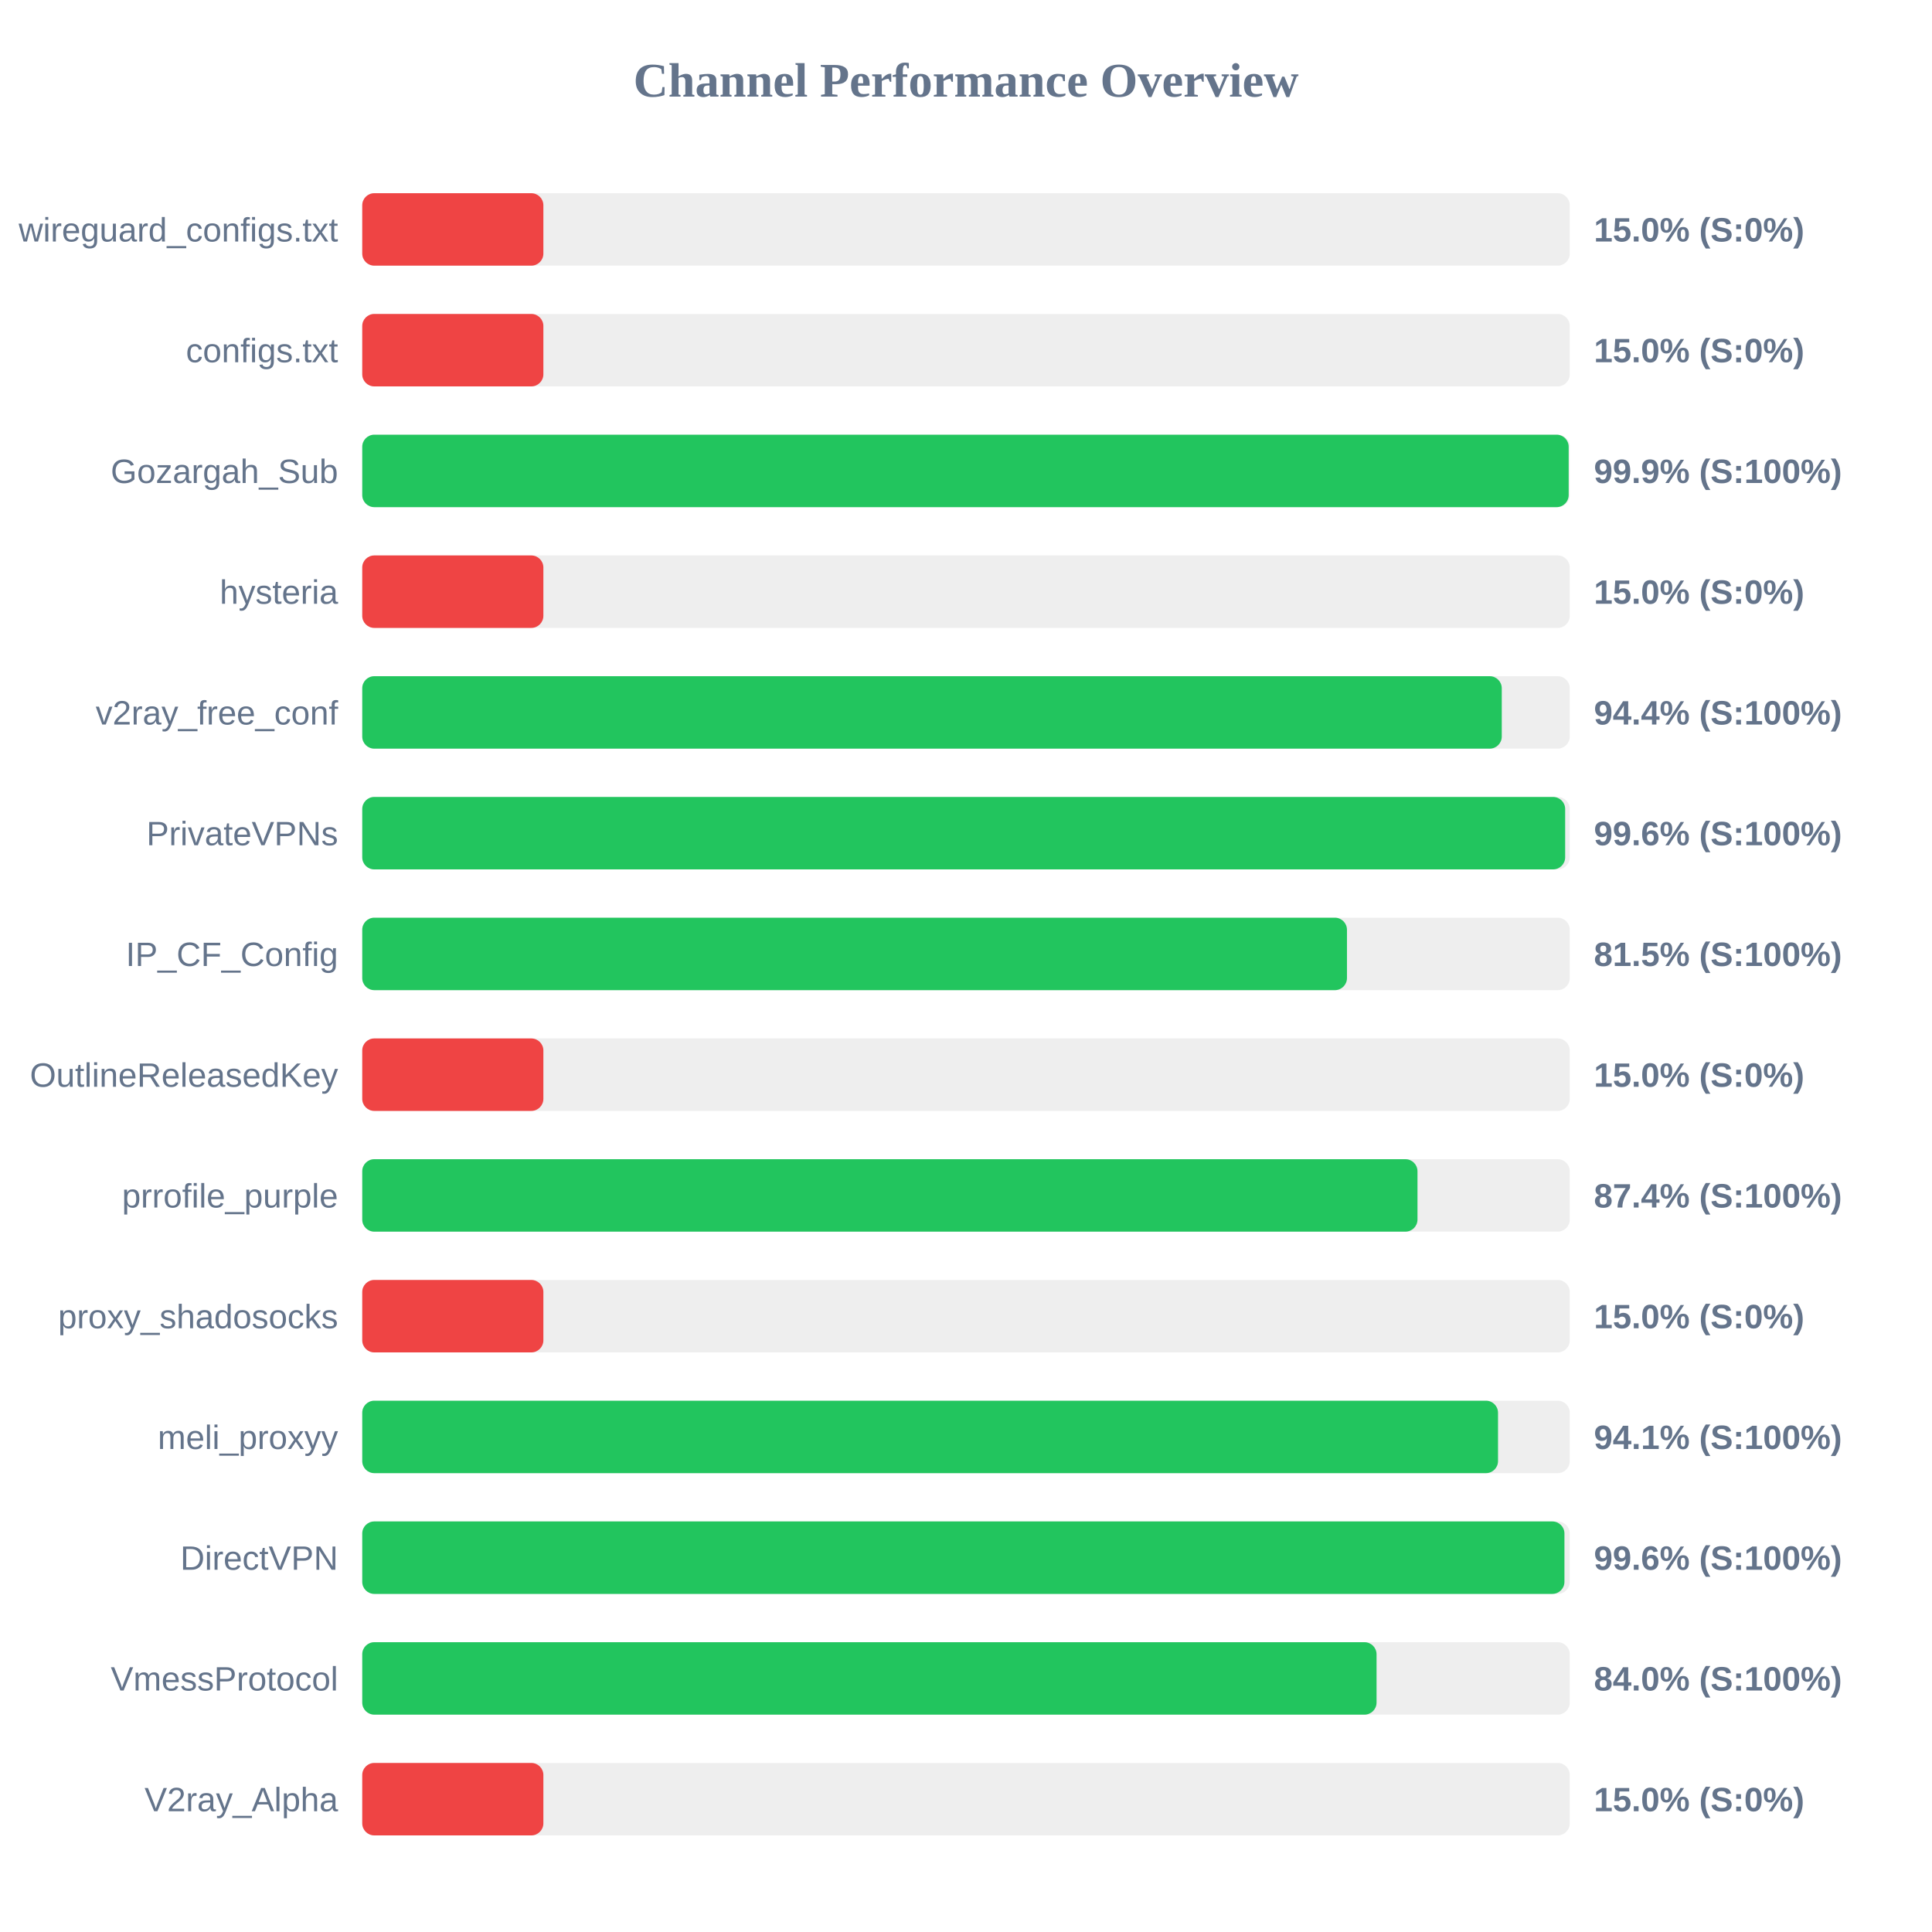
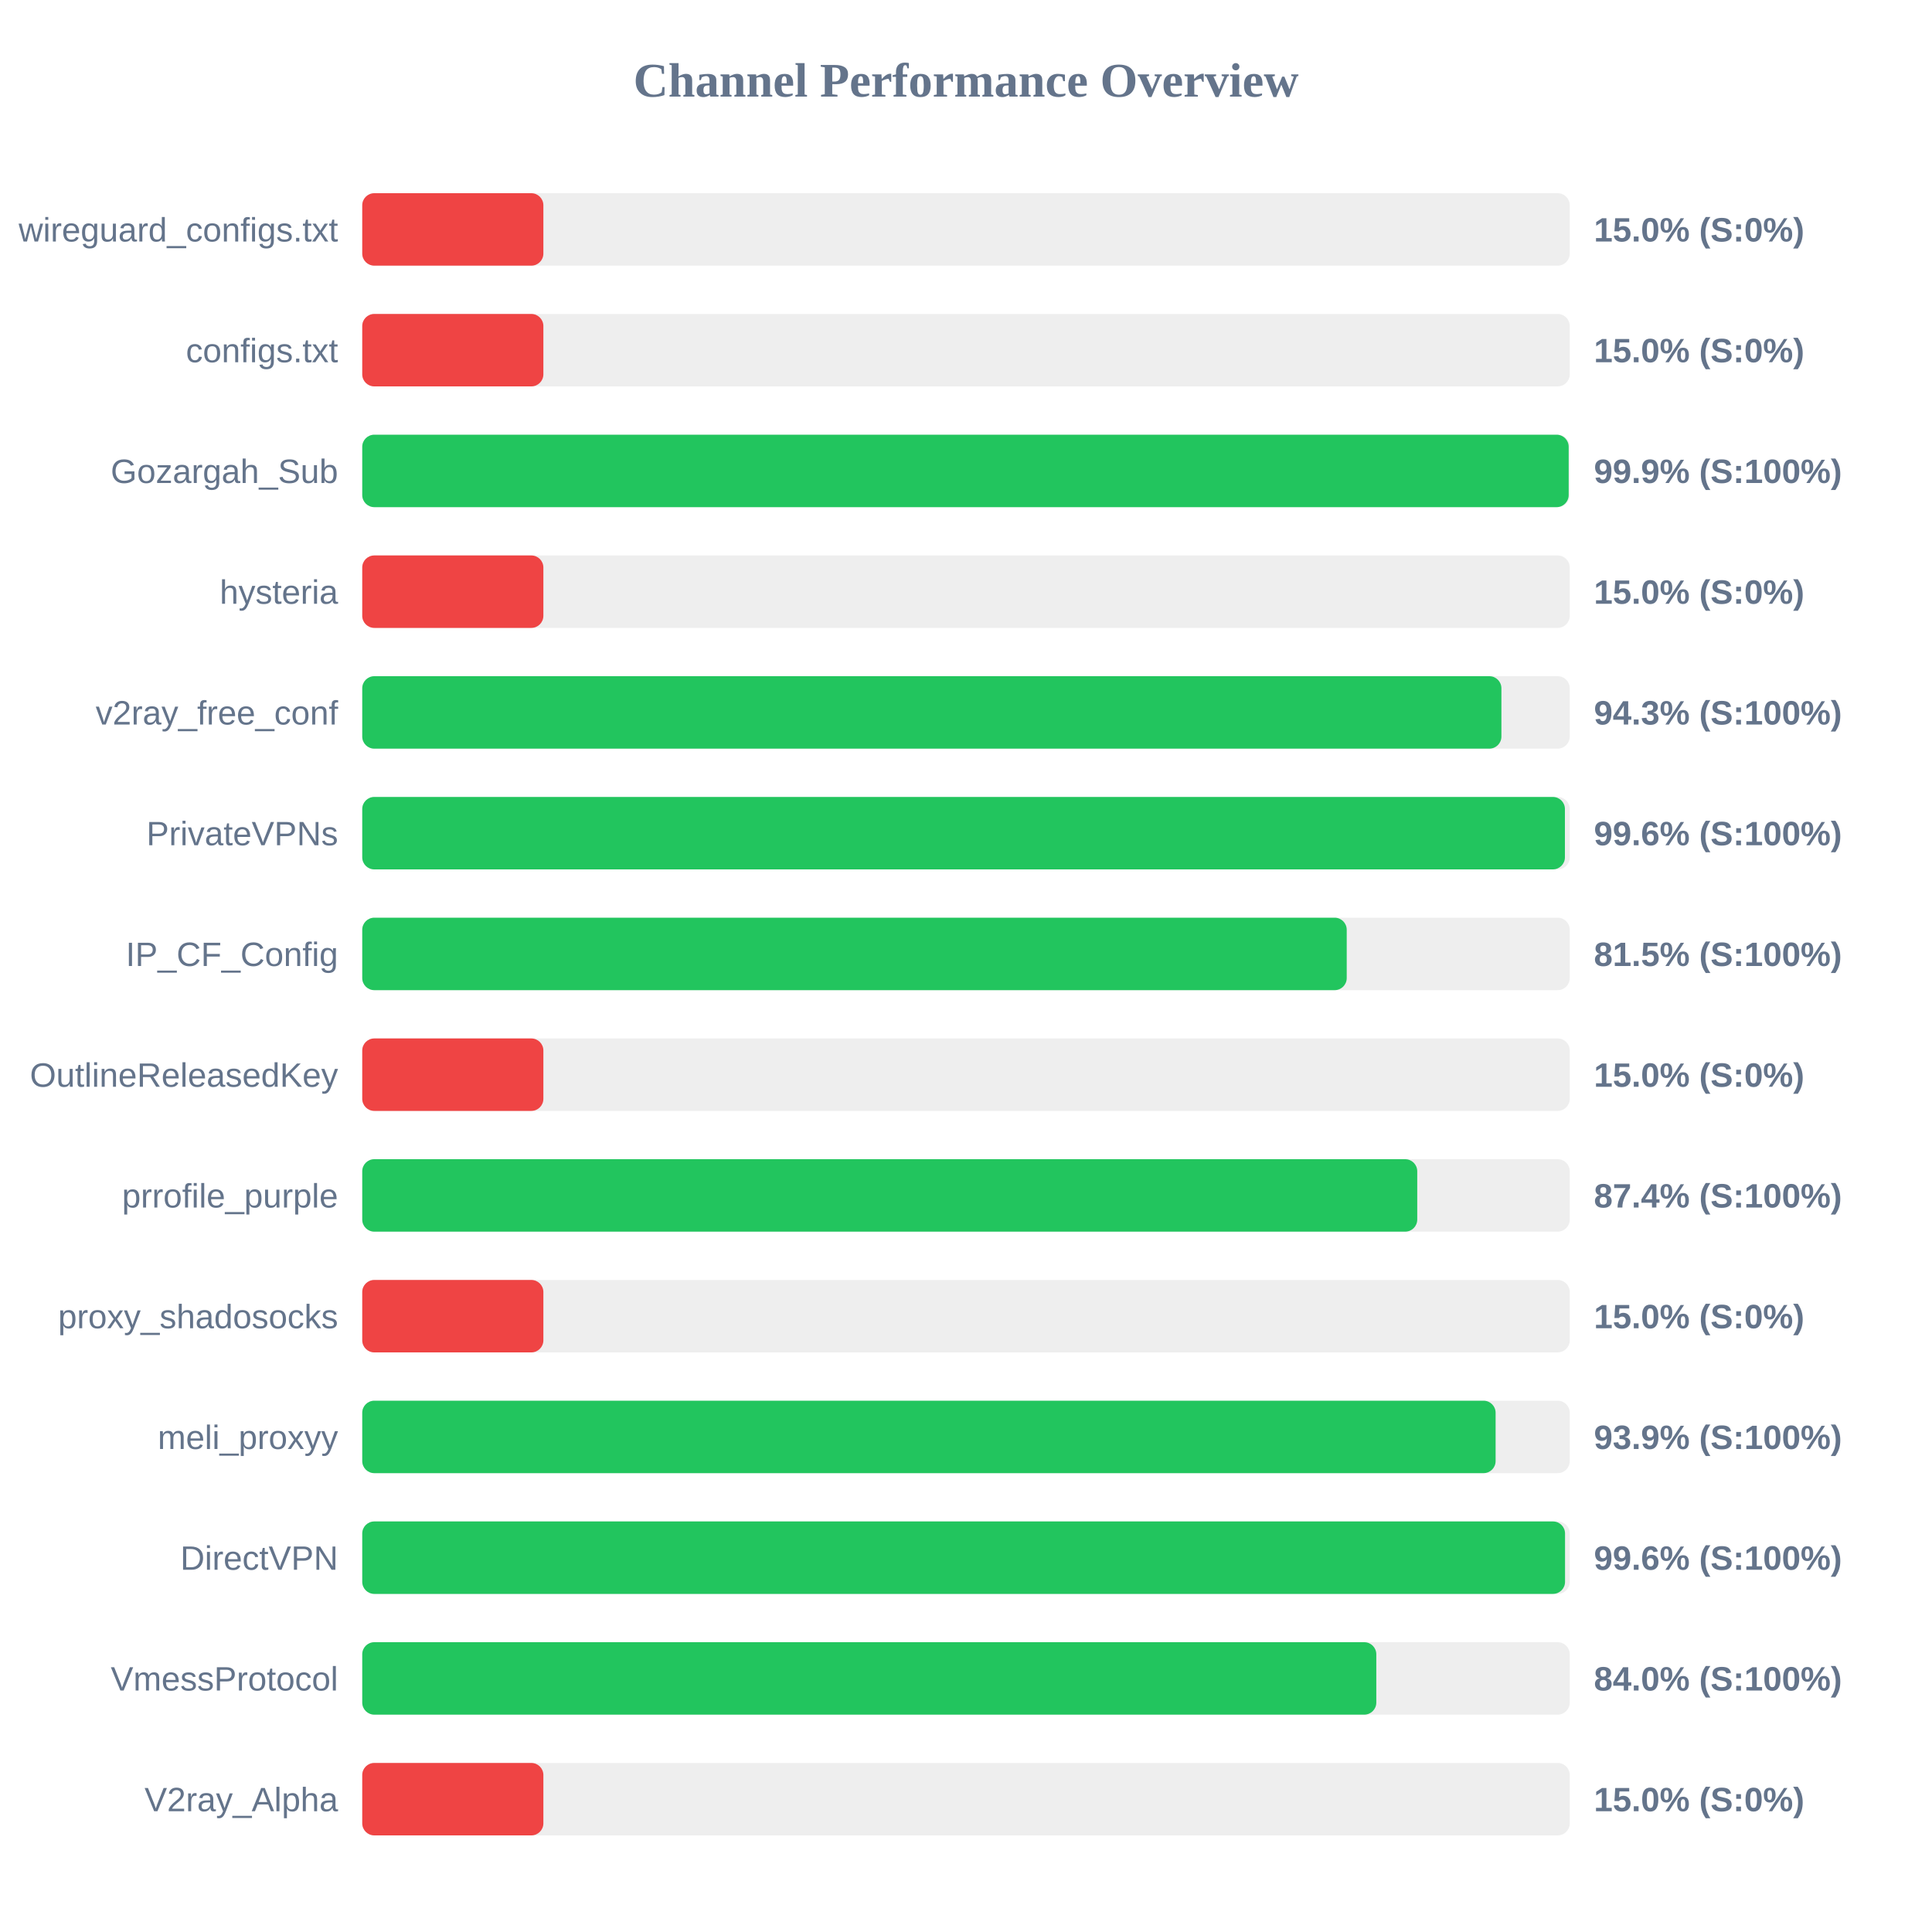
<svg xmlns="http://www.w3.org/2000/svg" width="800" height="800" version="1.1">
  <style>
        .row { font: 14px Arial; fill: #64748b; }
        .score { font: bold 14px Arial; fill: #64748b; }
    </style>
  <text x="400" y="40" text-anchor="middle" font-size="20px" font-weight="bold" fill="#64748b">Channel Performance Overview</text>
  <rect x="150" y="80" width="500" height="30" fill="#eee" rx="5" />
  <rect x="150" y="80" width="75.0" height="30" fill="#ef4444" rx="5" />
  <text x="140" y="100" text-anchor="end" class="row">wireguard_configs.txt</text>
  <text x="660" y="100" text-anchor="start" class="score">15.0% (S:0%)</text>
  <rect x="150" y="130" width="500" height="30" fill="#eee" rx="5" />
  <rect x="150" y="130" width="75.0" height="30" fill="#ef4444" rx="5" />
  <text x="140" y="150" text-anchor="end" class="row">configs.txt</text>
  <text x="660" y="150" text-anchor="start" class="score">15.0% (S:0%)</text>
  <rect x="150" y="180" width="500" height="30" fill="#eee" rx="5" />
  <rect x="150" y="180" width="499.55" height="30" fill="#22c55e" rx="5" />
  <text x="140" y="200" text-anchor="end" class="row">Gozargah_Sub</text>
  <text x="660" y="200" text-anchor="start" class="score">99.9% (S:100%)</text>
  <rect x="150" y="230" width="500" height="30" fill="#eee" rx="5" />
  <rect x="150" y="230" width="75.0" height="30" fill="#ef4444" rx="5" />
  <text x="140" y="250" text-anchor="end" class="row">hysteria</text>
  <text x="660" y="250" text-anchor="start" class="score">15.0% (S:0%)</text>
  <rect x="150" y="280" width="500" height="30" fill="#eee" rx="5" />
-   <rect x="150" y="280" width="471.85" height="30" fill="#22c55e" rx="5" />
+   <rect x="150" y="280" width="471.7" height="30" fill="#22c55e" rx="5" />
  <text x="140" y="300" text-anchor="end" class="row">v2ray_free_conf</text>
-   <text x="660" y="300" text-anchor="start" class="score">94.4% (S:100%)</text>
+   <text x="660" y="300" text-anchor="start" class="score">94.3% (S:100%)</text>
  <rect x="150" y="330" width="500" height="30" fill="#eee" rx="5" />
-   <rect x="150" y="330" width="498.1" height="30" fill="#22c55e" rx="5" />
+   <rect x="150" y="330" width="498.0" height="30" fill="#22c55e" rx="5" />
  <text x="140" y="350" text-anchor="end" class="row">PrivateVPNs</text>
  <text x="660" y="350" text-anchor="start" class="score">99.6% (S:100%)</text>
  <rect x="150" y="380" width="500" height="30" fill="#eee" rx="5" />
-   <rect x="150" y="380" width="407.75" height="30" fill="#22c55e" rx="5" />
+   <rect x="150" y="380" width="407.65" height="30" fill="#22c55e" rx="5" />
  <text x="140" y="400" text-anchor="end" class="row">IP_CF_Config</text>
  <text x="660" y="400" text-anchor="start" class="score">81.5% (S:100%)</text>
  <rect x="150" y="430" width="500" height="30" fill="#eee" rx="5" />
  <rect x="150" y="430" width="75.0" height="30" fill="#ef4444" rx="5" />
  <text x="140" y="450" text-anchor="end" class="row">OutlineReleasedKey</text>
  <text x="660" y="450" text-anchor="start" class="score">15.0% (S:0%)</text>
  <rect x="150" y="480" width="500" height="30" fill="#eee" rx="5" />
-   <rect x="150" y="480" width="436.95" height="30" fill="#22c55e" rx="5" />
+   <rect x="150" y="480" width="436.85" height="30" fill="#22c55e" rx="5" />
  <text x="140" y="500" text-anchor="end" class="row">prrofile_purple</text>
  <text x="660" y="500" text-anchor="start" class="score">87.4% (S:100%)</text>
  <rect x="150" y="530" width="500" height="30" fill="#eee" rx="5" />
  <rect x="150" y="530" width="75.0" height="30" fill="#ef4444" rx="5" />
  <text x="140" y="550" text-anchor="end" class="row">proxy_shadosocks</text>
  <text x="660" y="550" text-anchor="start" class="score">15.0% (S:0%)</text>
  <rect x="150" y="580" width="500" height="30" fill="#eee" rx="5" />
-   <rect x="150" y="580" width="470.3" height="30" fill="#22c55e" rx="5" />
+   <rect x="150" y="580" width="469.3" height="30" fill="#22c55e" rx="5" />
  <text x="140" y="600" text-anchor="end" class="row">meli_proxyy</text>
-   <text x="660" y="600" text-anchor="start" class="score">94.1% (S:100%)</text>
+   <text x="660" y="600" text-anchor="start" class="score">93.9% (S:100%)</text>
  <rect x="150" y="630" width="500" height="30" fill="#eee" rx="5" />
-   <rect x="150" y="630" width="497.8" height="30" fill="#22c55e" rx="5" />
+   <rect x="150" y="630" width="498.05" height="30" fill="#22c55e" rx="5" />
  <text x="140" y="650" text-anchor="end" class="row">DirectVPN</text>
  <text x="660" y="650" text-anchor="start" class="score">99.6% (S:100%)</text>
  <rect x="150" y="680" width="500" height="30" fill="#eee" rx="5" />
-   <rect x="150" y="680" width="420.0" height="30" fill="#22c55e" rx="5" />
+   <rect x="150" y="680" width="419.9" height="30" fill="#22c55e" rx="5" />
  <text x="140" y="700" text-anchor="end" class="row">VmessProtocol</text>
  <text x="660" y="700" text-anchor="start" class="score">84.0% (S:100%)</text>
  <rect x="150" y="730" width="500" height="30" fill="#eee" rx="5" />
  <rect x="150" y="730" width="75.0" height="30" fill="#ef4444" rx="5" />
  <text x="140" y="750" text-anchor="end" class="row">V2ray_Alpha</text>
  <text x="660" y="750" text-anchor="start" class="score">15.0% (S:0%)</text>
</svg>
